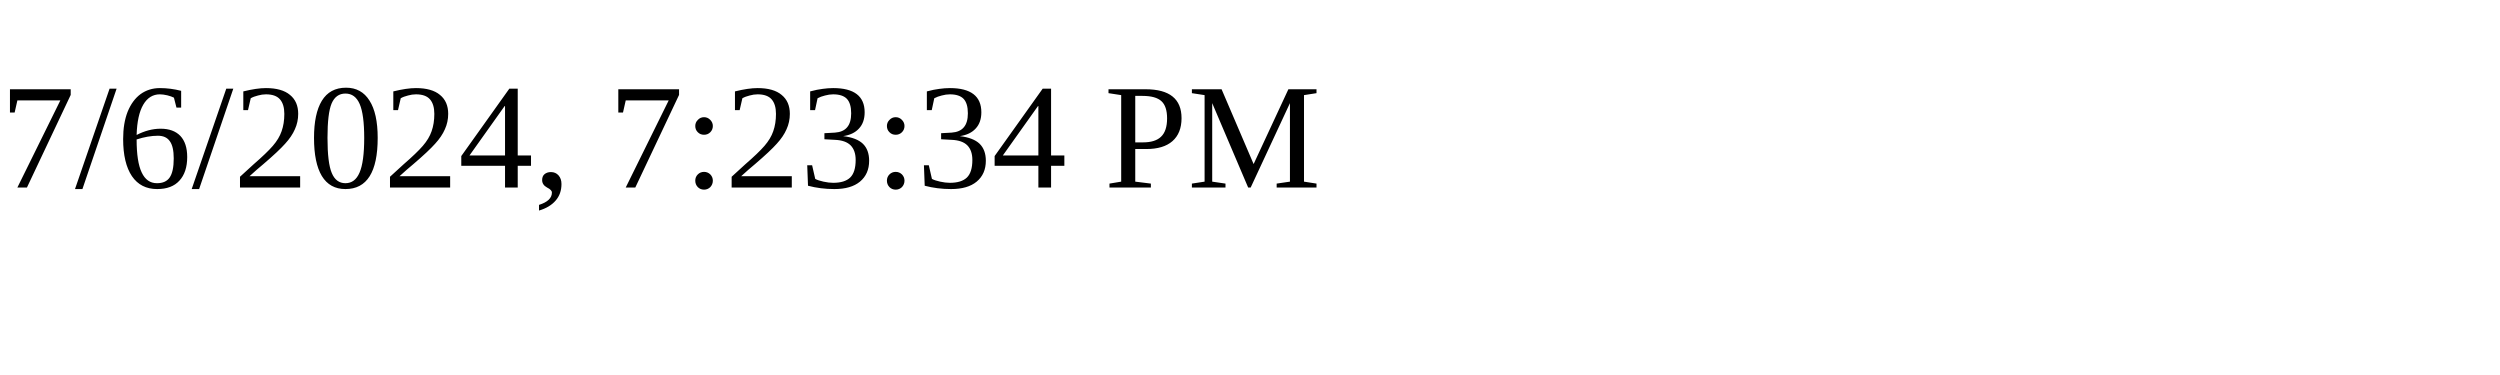
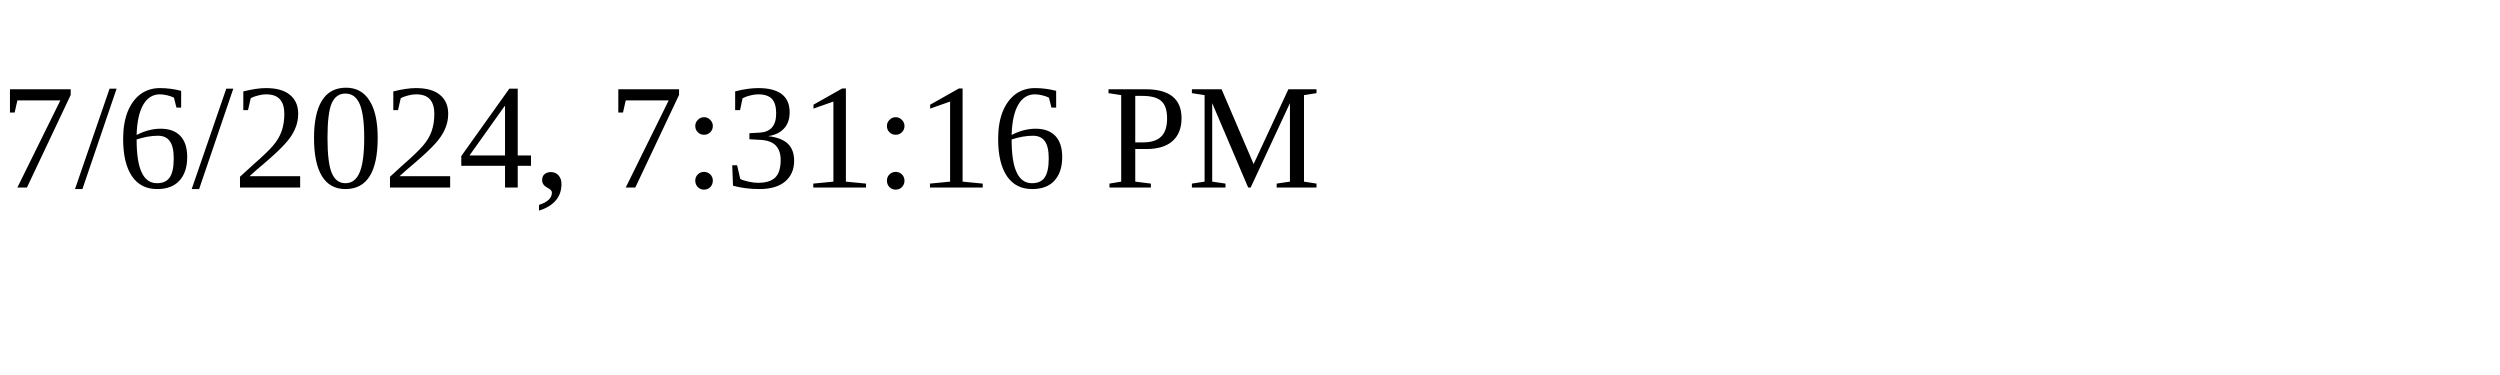
<svg xmlns="http://www.w3.org/2000/svg" height="30" width="200">
-   <text x="0" y="15">7/6/2024, 7:23:34 PM</text>
+   <text x="0" y="15">7/6/2024, 7:31:16 PM</text>
</svg>
